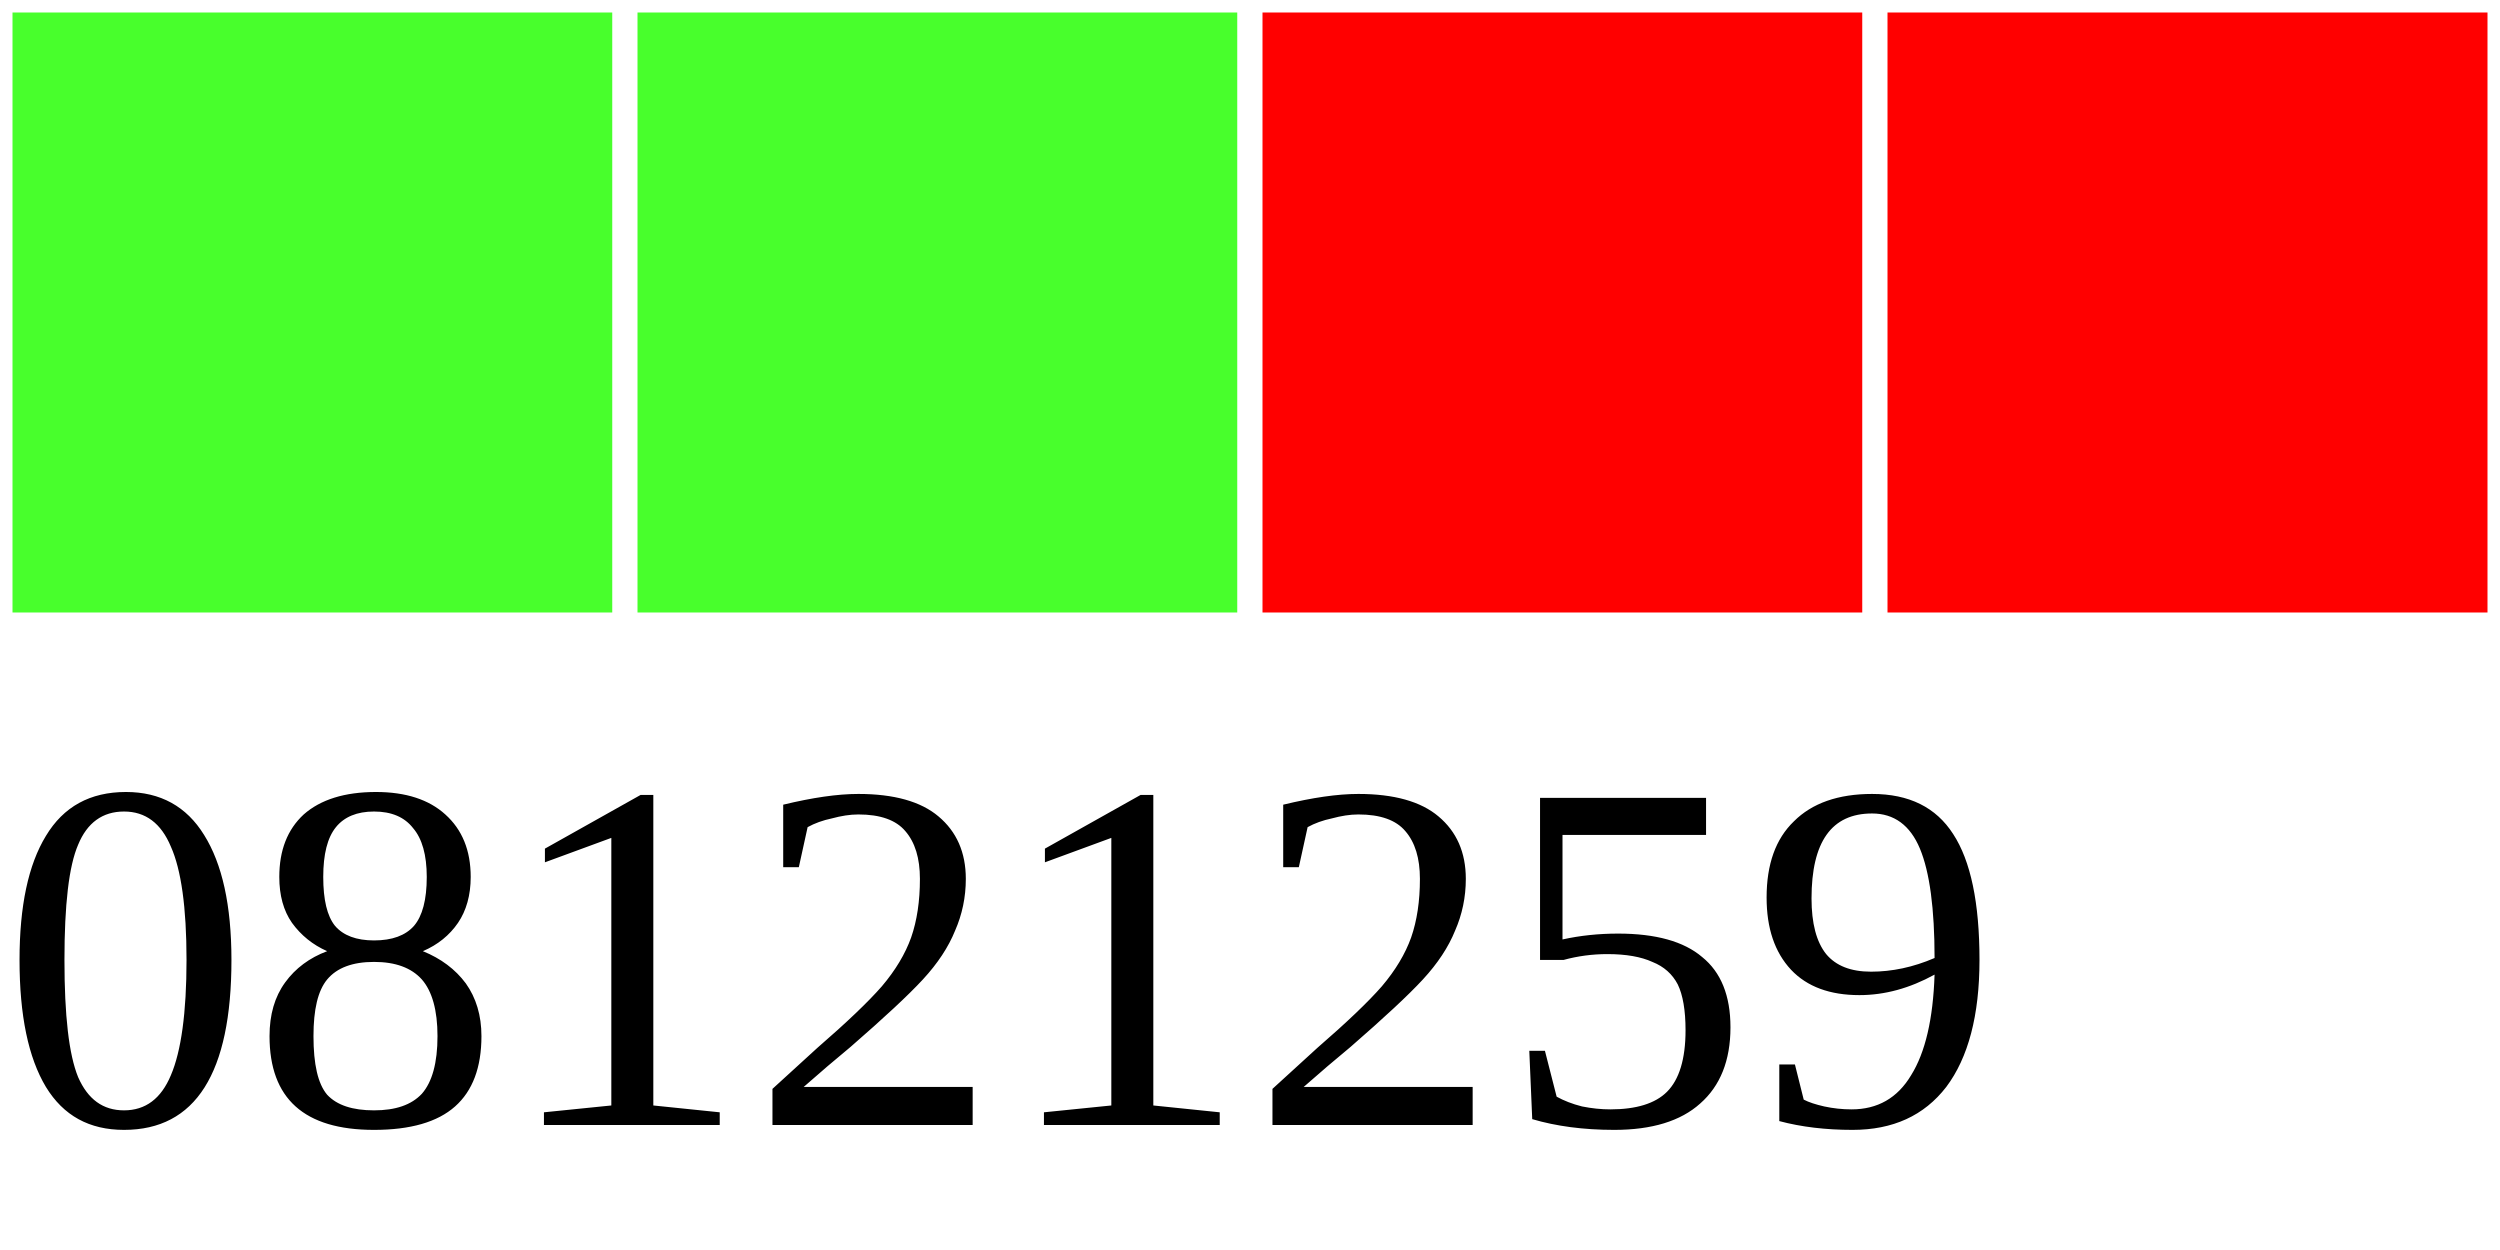
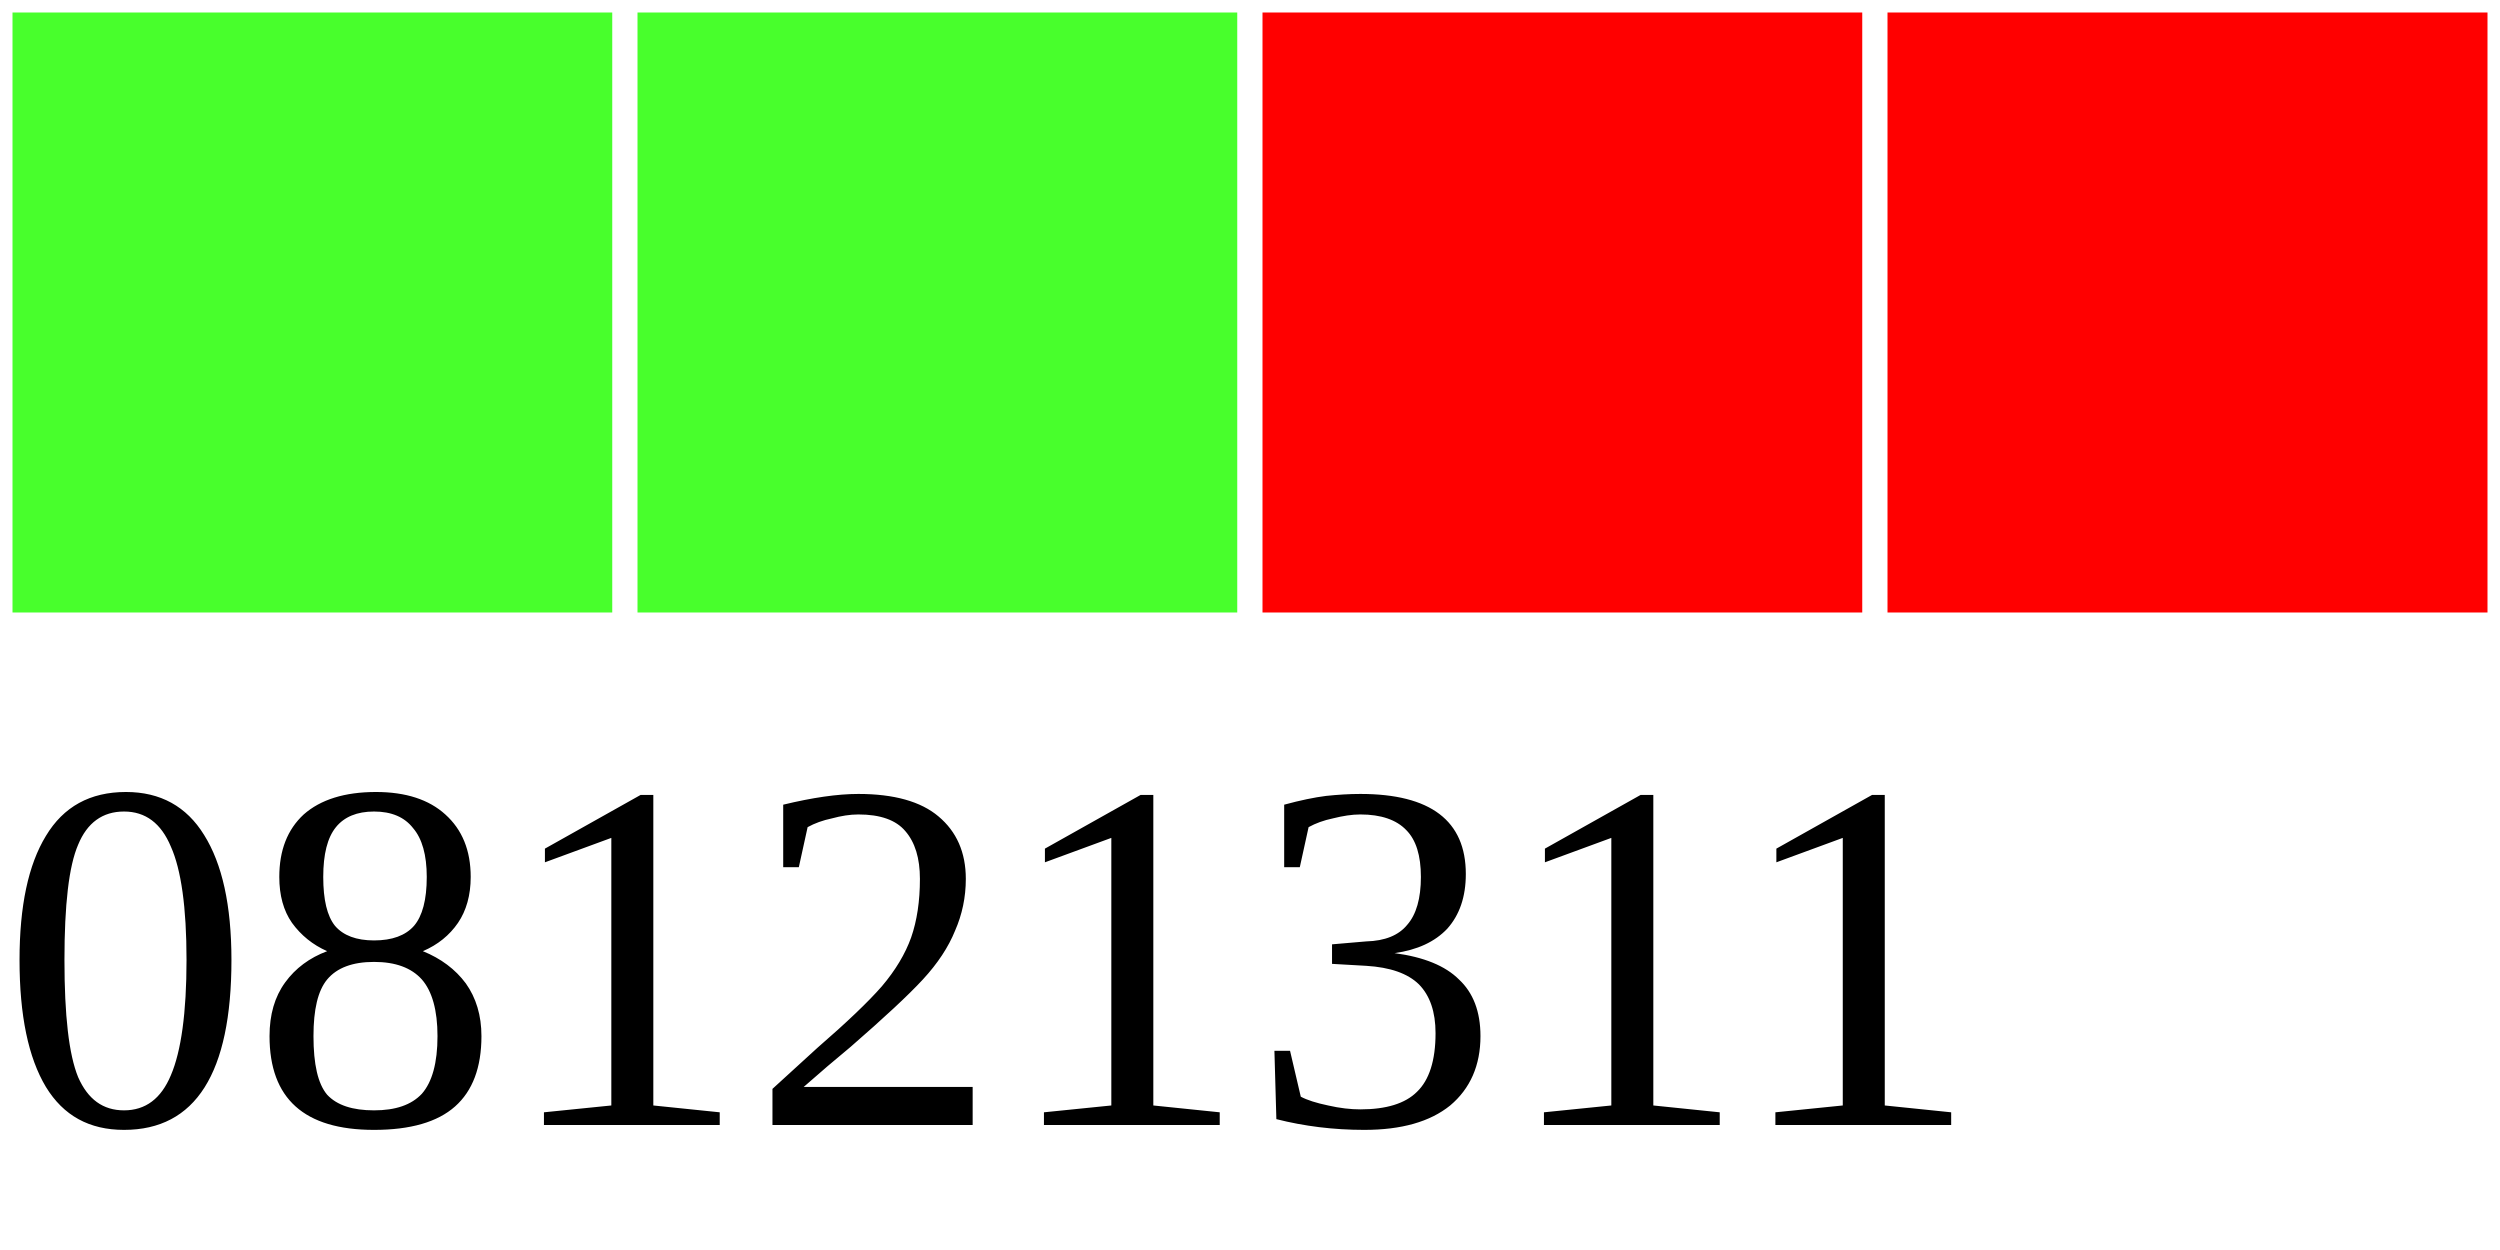
<svg xmlns="http://www.w3.org/2000/svg" width="40" height="20">
  <g>
    <rect width="10" height="10" style="fill:#48FF2C;stroke-width:0.4;stroke:rgb(255,255,255)" x="0" />
    <rect width="10" height="10" style="fill:#48FF2C;stroke-width:0.4;stroke:rgb(255,255,255)" x="10" />
    <rect width="10" height="10" style="fill:#FF0000;stroke-width:0.4;stroke:rgb(255,255,255)" x="20" />
    <rect width="10" height="10" style="fill:#FF0000;stroke-width:0.4;stroke:rgb(255,255,255)" x="30" />
-     <text x="0" y="18" fill="black" font-size="8">08121259</text>
+     <text x="0" y="18" fill="black" font-size="8">08121311</text>
  </g>
</svg>
